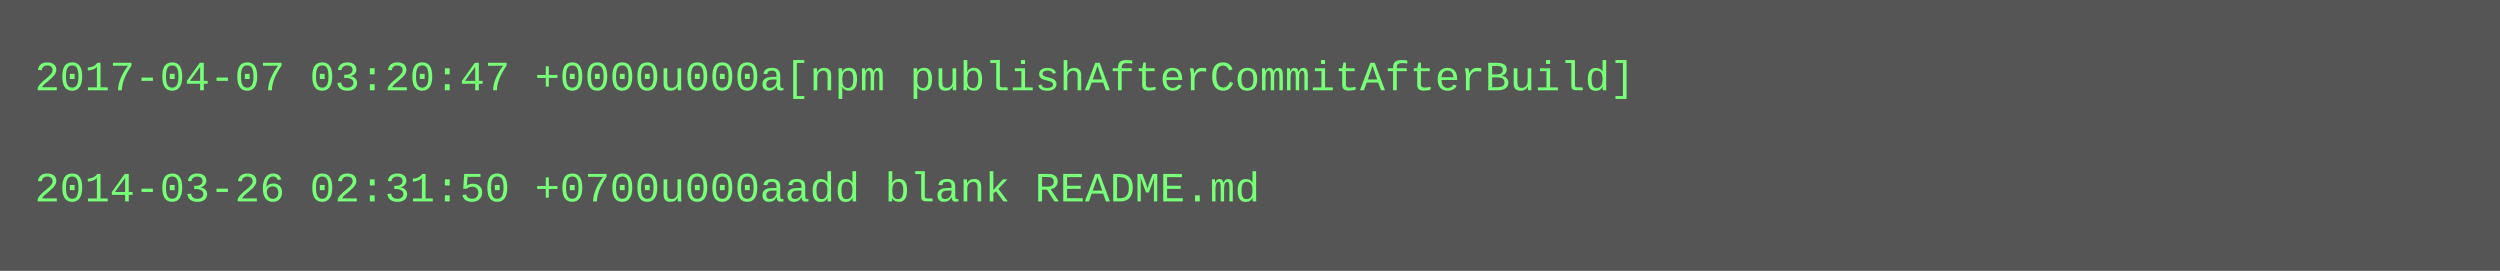
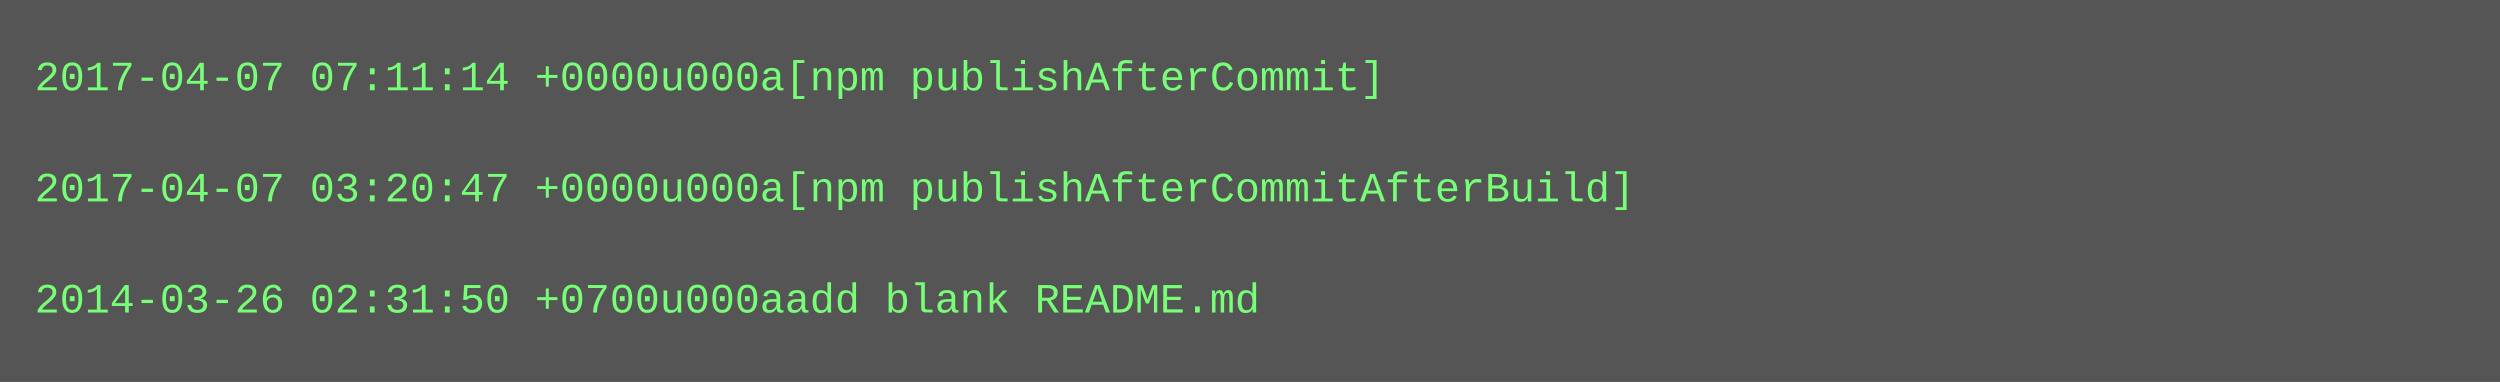
- <svg xmlns="http://www.w3.org/2000/svg" height="78" width="720">
-   <rect height="78" fill="#555" width="720" />
+ <svg xmlns="http://www.w3.org/2000/svg" height="110" width="720">
+   <rect height="110" fill="#555" width="720" />
  <text fill="#7f7" font-family="Courier New" font-size="12" xml:space="preserve">
-     <tspan x="10" y="26">2017-04-07 03:20:47 +0000u000a[npm publishAfterCommitAfterBuild]</tspan>
+     <tspan x="10" y="26">2017-04-07 07:11:14 +0000u000a[npm publishAfterCommit]</tspan>
    <tspan x="10" y="42" />
-     <tspan x="10" y="58">2014-03-26 02:31:50 +0700u000aadd blank README.md</tspan>
+     <tspan x="10" y="58">2017-04-07 03:20:47 +0000u000a[npm publishAfterCommitAfterBuild]</tspan>
+     <tspan x="10" y="74" />
+     <tspan x="10" y="90">2014-03-26 02:31:50 +0700u000aadd blank README.md</tspan>
  </text>
</svg>
